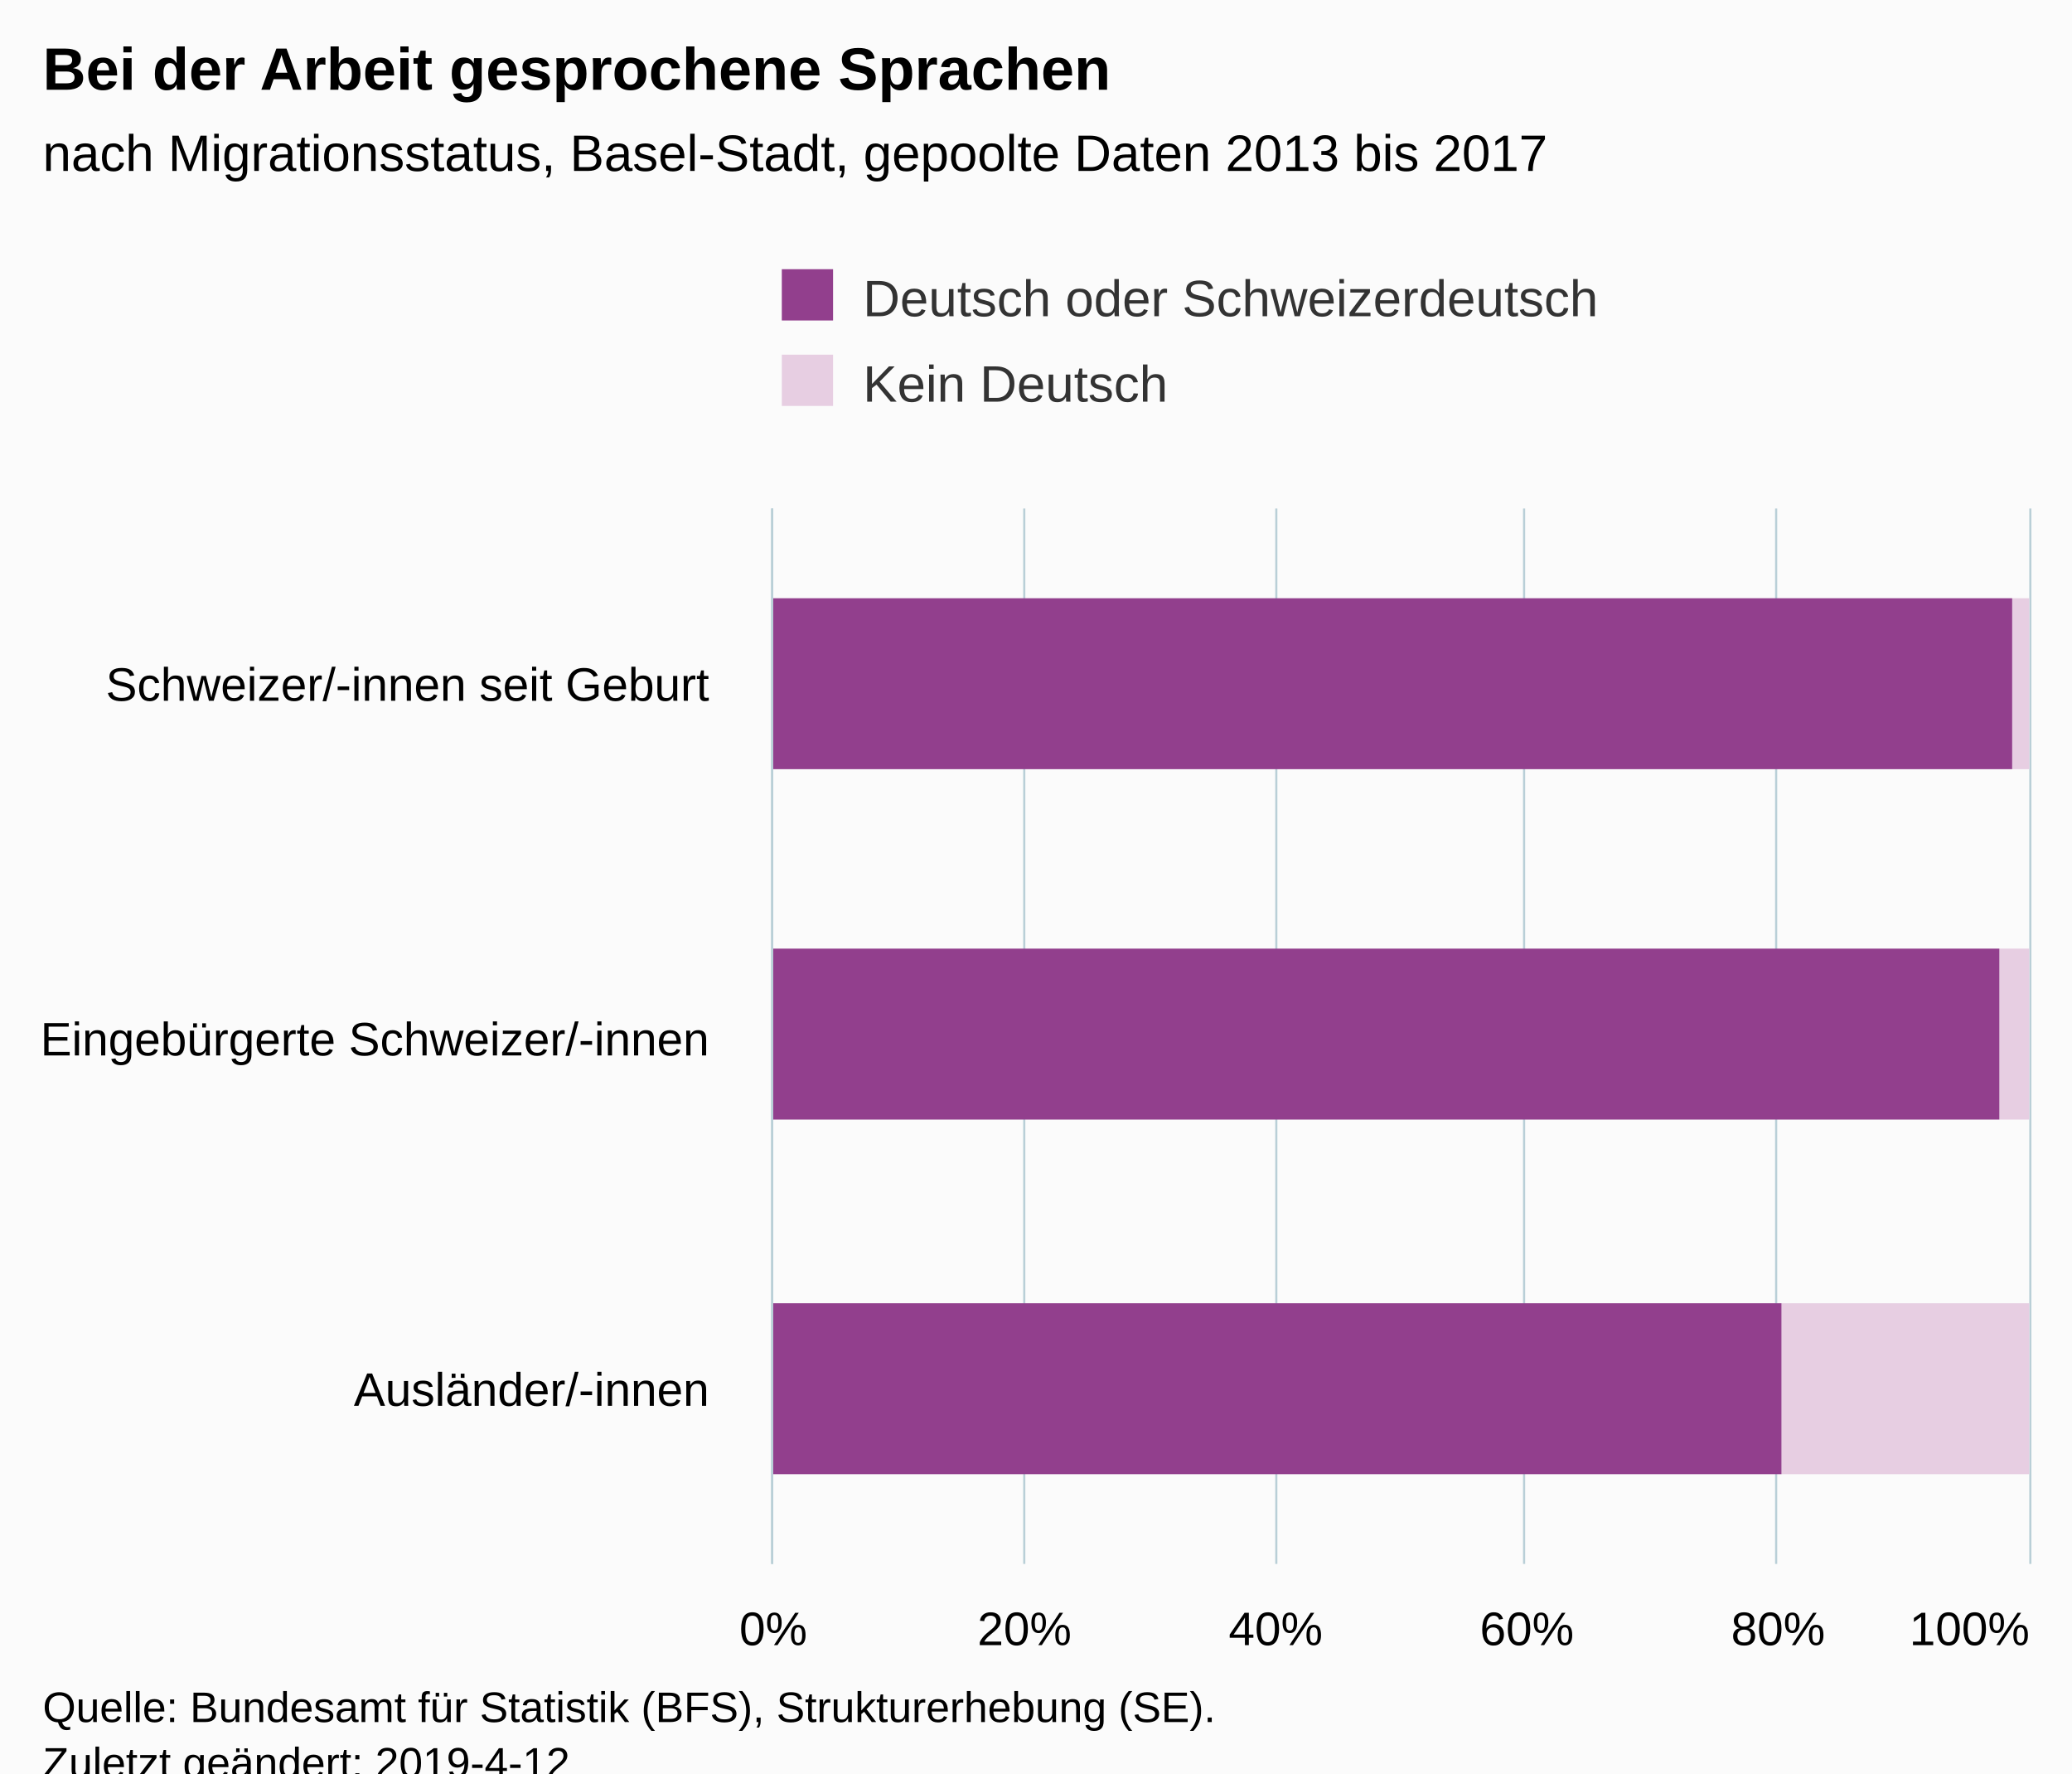
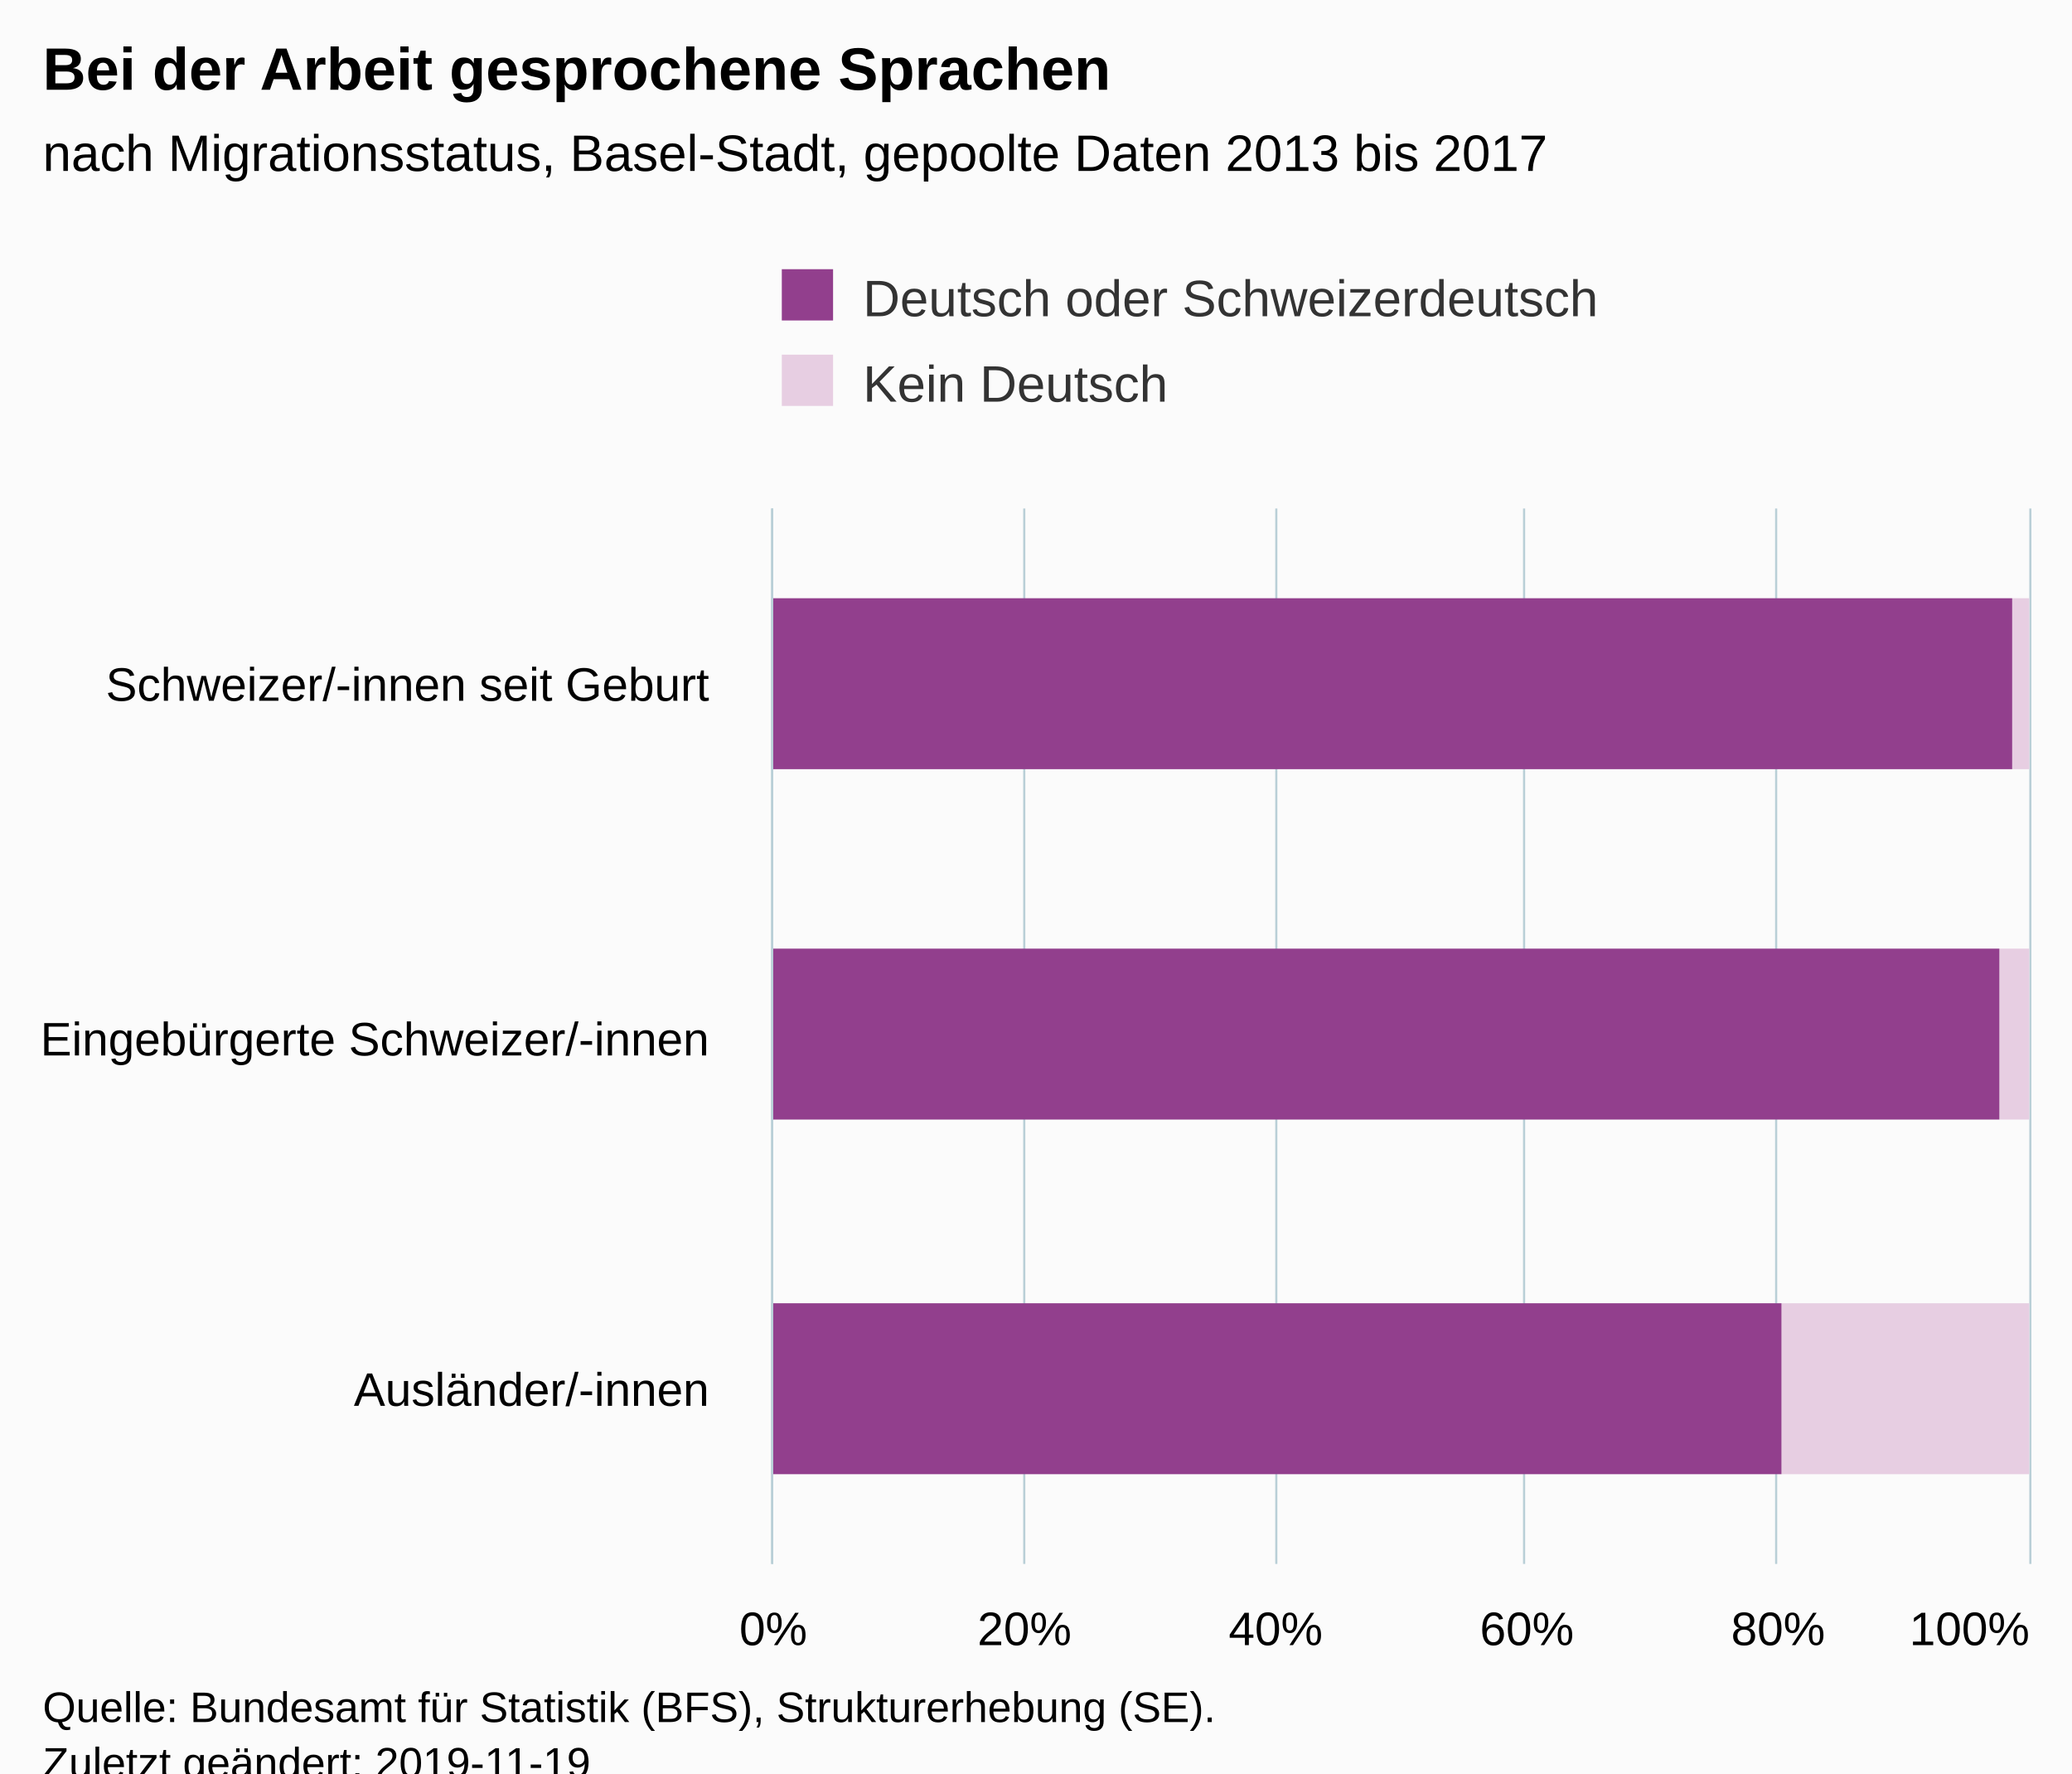
<svg xmlns="http://www.w3.org/2000/svg" version="1.1" class="highcharts-root" style="font-family:Arial;font-size:12px;" viewBox="0 0 485 415">
  <defs>
-     <clipPath id="highcharts-8dm0x24-6">
+     <clipPath id="highcharts-gd9zwyi-6">
      <rect x="0" y="0" width="247" height="294" fill="none" />
    </clipPath>
-     <clipPath id="highcharts-8dm0x24-7">
+     <clipPath id="highcharts-gd9zwyi-7">
      <rect x="0" y="0" width="247" height="294" fill="none" />
    </clipPath>
  </defs>
  <rect fill="#fbfbfb" class="highcharts-background" x="0" y="0" width="485" height="428" rx="0" ry="0" />
  <rect fill="none" class="highcharts-plot-background" x="181" y="119" width="294" height="247" />
  <g class="highcharts-pane-group" data-z-index="0" />
  <g class="highcharts-grid highcharts-xaxis-grid " data-z-index="1">
    <path fill="none" data-z-index="1" class="highcharts-grid-line" d="M 181 201.5 L 475 201.5" opacity="1" />
    <path fill="none" data-z-index="1" class="highcharts-grid-line" d="M 181 284.5 L 475 284.5" opacity="1" />
    <path fill="none" data-z-index="1" class="highcharts-grid-line" d="M 181 366.5 L 475 366.5" opacity="1" />
    <path fill="none" data-z-index="1" class="highcharts-grid-line" d="M 181 119.5 L 475 119.5" opacity="1" />
  </g>
  <g class="highcharts-grid highcharts-yaxis-grid " data-z-index="1">
    <path fill="none" stroke="#B9CFD7" stroke-width="0.5" data-z-index="1" class="highcharts-grid-line" d="M 180.75 119 L 180.75 366" opacity="1" />
    <path fill="none" stroke="#B9CFD7" stroke-width="0.5" data-z-index="1" class="highcharts-grid-line" d="M 239.75 119 L 239.75 366" opacity="1" />
    <path fill="none" stroke="#B9CFD7" stroke-width="0.5" data-z-index="1" class="highcharts-grid-line" d="M 298.75 119 L 298.75 366" opacity="1" />
    <path fill="none" stroke="#B9CFD7" stroke-width="0.5" data-z-index="1" class="highcharts-grid-line" d="M 356.75 119 L 356.75 366" opacity="1" />
    <path fill="none" stroke="#B9CFD7" stroke-width="0.5" data-z-index="1" class="highcharts-grid-line" d="M 415.75 119 L 415.75 366" opacity="1" />
    <path fill="none" stroke="#B9CFD7" stroke-width="0.5" data-z-index="1" class="highcharts-grid-line" d="M 475.25 119 L 475.25 366" opacity="1" />
  </g>
  <rect fill="none" class="highcharts-plot-border" data-z-index="1" x="181" y="119" width="294" height="247" />
  <g class="highcharts-axis highcharts-xaxis " data-z-index="2">
    <path fill="none" class="highcharts-axis-line" stroke="#B9CFD7" stroke-width="0.5" data-z-index="7" d="M 180.75 119 L 180.75 366" />
  </g>
  <g class="highcharts-axis highcharts-yaxis " data-z-index="2">
    <path fill="none" class="highcharts-axis-line" data-z-index="7" d="M 181 366 L 475 366" />
  </g>
  <g class="highcharts-series-group" data-z-index="3">
-     <g data-z-index="0.1" class="highcharts-series highcharts-series-0 highcharts-column-series " transform="translate(475,366) rotate(90) scale(-1,1) scale(1 1)" clip-path="url(#highcharts-8dm0x24-7)">
+     <g data-z-index="0.1" class="highcharts-series highcharts-series-0 highcharts-column-series " transform="translate(475,366) rotate(90) scale(-1,1) scale(1 1)" clip-path="url(#highcharts-gd9zwyi-7)">
      <rect x="186" y="0" width="40" height="4" fill="#E7CEE2" class="highcharts-point" />
      <rect x="104" y="0" width="40" height="7" fill="#E7CEE2" class="highcharts-point" />
      <rect x="21" y="0" width="40" height="58" fill="#E7CEE2" class="highcharts-point" />
    </g>
    <g data-z-index="0.1" class="highcharts-markers highcharts-series-0 highcharts-column-series " transform="translate(475,366) rotate(90) scale(-1,1) scale(1 1)" clip-path="none" />
-     <g data-z-index="0.1" class="highcharts-series highcharts-series-1 highcharts-column-series " transform="translate(475,366) rotate(90) scale(-1,1) scale(1 1)" clip-path="url(#highcharts-8dm0x24-7)">
+     <g data-z-index="0.1" class="highcharts-series highcharts-series-1 highcharts-column-series " transform="translate(475,366) rotate(90) scale(-1,1) scale(1 1)" clip-path="url(#highcharts-gd9zwyi-7)">
      <rect x="186" y="4" width="40" height="291" fill="#923F8D" class="highcharts-point" />
      <rect x="104" y="7" width="40" height="288" fill="#923F8D" class="highcharts-point" />
      <rect x="21" y="58" width="40" height="237" fill="#923F8D" class="highcharts-point" />
    </g>
    <g data-z-index="0.1" class="highcharts-markers highcharts-series-1 highcharts-column-series " transform="translate(475,366) rotate(90) scale(-1,1) scale(1 1)" clip-path="none" />
  </g>
  <text x="10" text-anchor="start" class="highcharts-title" data-z-index="4" style="color:#000000;font-size:14px;font-weight:bold;fill:#000000;" y="21">
    <tspan>Bei der Arbeit gesprochene Sprachen</tspan>
  </text>
  <text x="10" text-anchor="start" class="highcharts-subtitle" data-z-index="4" style="color:#000000;font-size:12px;fill:#000000;" y="40">
    <tspan>nach Migrationsstatus, Basel-Stadt, gepoolte Daten 2013 bis 2017</tspan>
  </text>
  <g class="highcharts-legend" data-z-index="7" transform="translate(173,56)">
    <rect fill="none" class="highcharts-legend-box" rx="0" ry="0" x="0" y="0" width="214" height="51" visibility="visible" />
    <g data-z-index="1">
      <g>
        <g class="highcharts-legend-item highcharts-column-series highcharts-color-undefined highcharts-series-1" data-z-index="1" transform="translate(8,3)">
          <text x="21" style="color:#333333;font-size:12px;font-weight:normal;cursor:pointer;fill:#333333;" text-anchor="start" data-z-index="2" y="15">
            <tspan>Deutsch oder Schweizerdeutsch</tspan>
          </text>
          <rect x="2" y="4" width="12" height="12" fill="#923F8D" class="highcharts-point" data-z-index="3" />
        </g>
        <g class="highcharts-legend-item highcharts-column-series highcharts-color-undefined highcharts-series-0" data-z-index="1" transform="translate(8,23)">
          <text x="21" y="15" style="color:#333333;font-size:12px;font-weight:normal;cursor:pointer;fill:#333333;" text-anchor="start" data-z-index="2">
            <tspan>Kein Deutsch</tspan>
          </text>
          <rect x="2" y="4" width="12" height="12" fill="#E7CEE2" class="highcharts-point" data-z-index="3" />
        </g>
      </g>
    </g>
  </g>
  <g class="highcharts-axis-labels highcharts-xaxis-labels " data-z-index="7">
    <text x="166" style="color:#000000;cursor:default;font-size:11px;white-space:nowrap;fill:#000000;" text-anchor="end" transform="translate(0,0)" y="164" opacity="1">
      <tspan>Schweizer/-innen seit Geburt</tspan>
    </text>
    <text x="166" style="color:#000000;cursor:default;font-size:11px;white-space:nowrap;fill:#000000;" text-anchor="end" transform="translate(0,0)" y="247" opacity="1">
      <tspan>Eingebürgerte Schweizer/-innen</tspan>
    </text>
    <text x="166" style="color:#000000;cursor:default;font-size:11px;white-space:nowrap;fill:#000000;" text-anchor="end" transform="translate(0,0)" y="329" opacity="1">
      <tspan>Ausländer/-innen</tspan>
    </text>
  </g>
  <g class="highcharts-axis-labels highcharts-yaxis-labels " data-z-index="7">
    <text x="181" style="color:#000000;cursor:default;font-size:11px;white-space:nowrap;fill:#000000;" text-anchor="middle" transform="translate(0,0)" y="385" opacity="1">0%</text>
    <text x="239.8" style="color:#000000;cursor:default;font-size:11px;white-space:nowrap;fill:#000000;" text-anchor="middle" transform="translate(0,0)" y="385" opacity="1">20%</text>
    <text x="298.6" style="color:#000000;cursor:default;font-size:11px;white-space:nowrap;fill:#000000;" text-anchor="middle" transform="translate(0,0)" y="385" opacity="1">40%</text>
    <text x="357.4" style="color:#000000;cursor:default;font-size:11px;white-space:nowrap;fill:#000000;" text-anchor="middle" transform="translate(0,0)" y="385" opacity="1">60%</text>
    <text x="416.2" style="color:#000000;cursor:default;font-size:11px;white-space:nowrap;fill:#000000;" text-anchor="middle" transform="translate(0,0)" y="385" opacity="1">80%</text>
    <text x="461" style="color:#000000;cursor:default;font-size:11px;white-space:nowrap;fill:#000000;" text-anchor="middle" transform="translate(0,0)" y="385" opacity="1">100%</text>
  </g>
  <text x="10" class="highcharts-credits" text-anchor="start" data-z-index="8" style="cursor:default;color:#000000;font-size:10px;fill:#000000;" y="403">
    <tspan>Quelle: Bundesamt für Statistik (BFS), Strukturerhebung (SE).</tspan>
-     <tspan x="10" dy="13">Zuletzt geändert: 2019-4-12</tspan>
+     <tspan x="10" dy="13">Zuletzt geändert: 2019-11-19</tspan>
  </text>
</svg>
